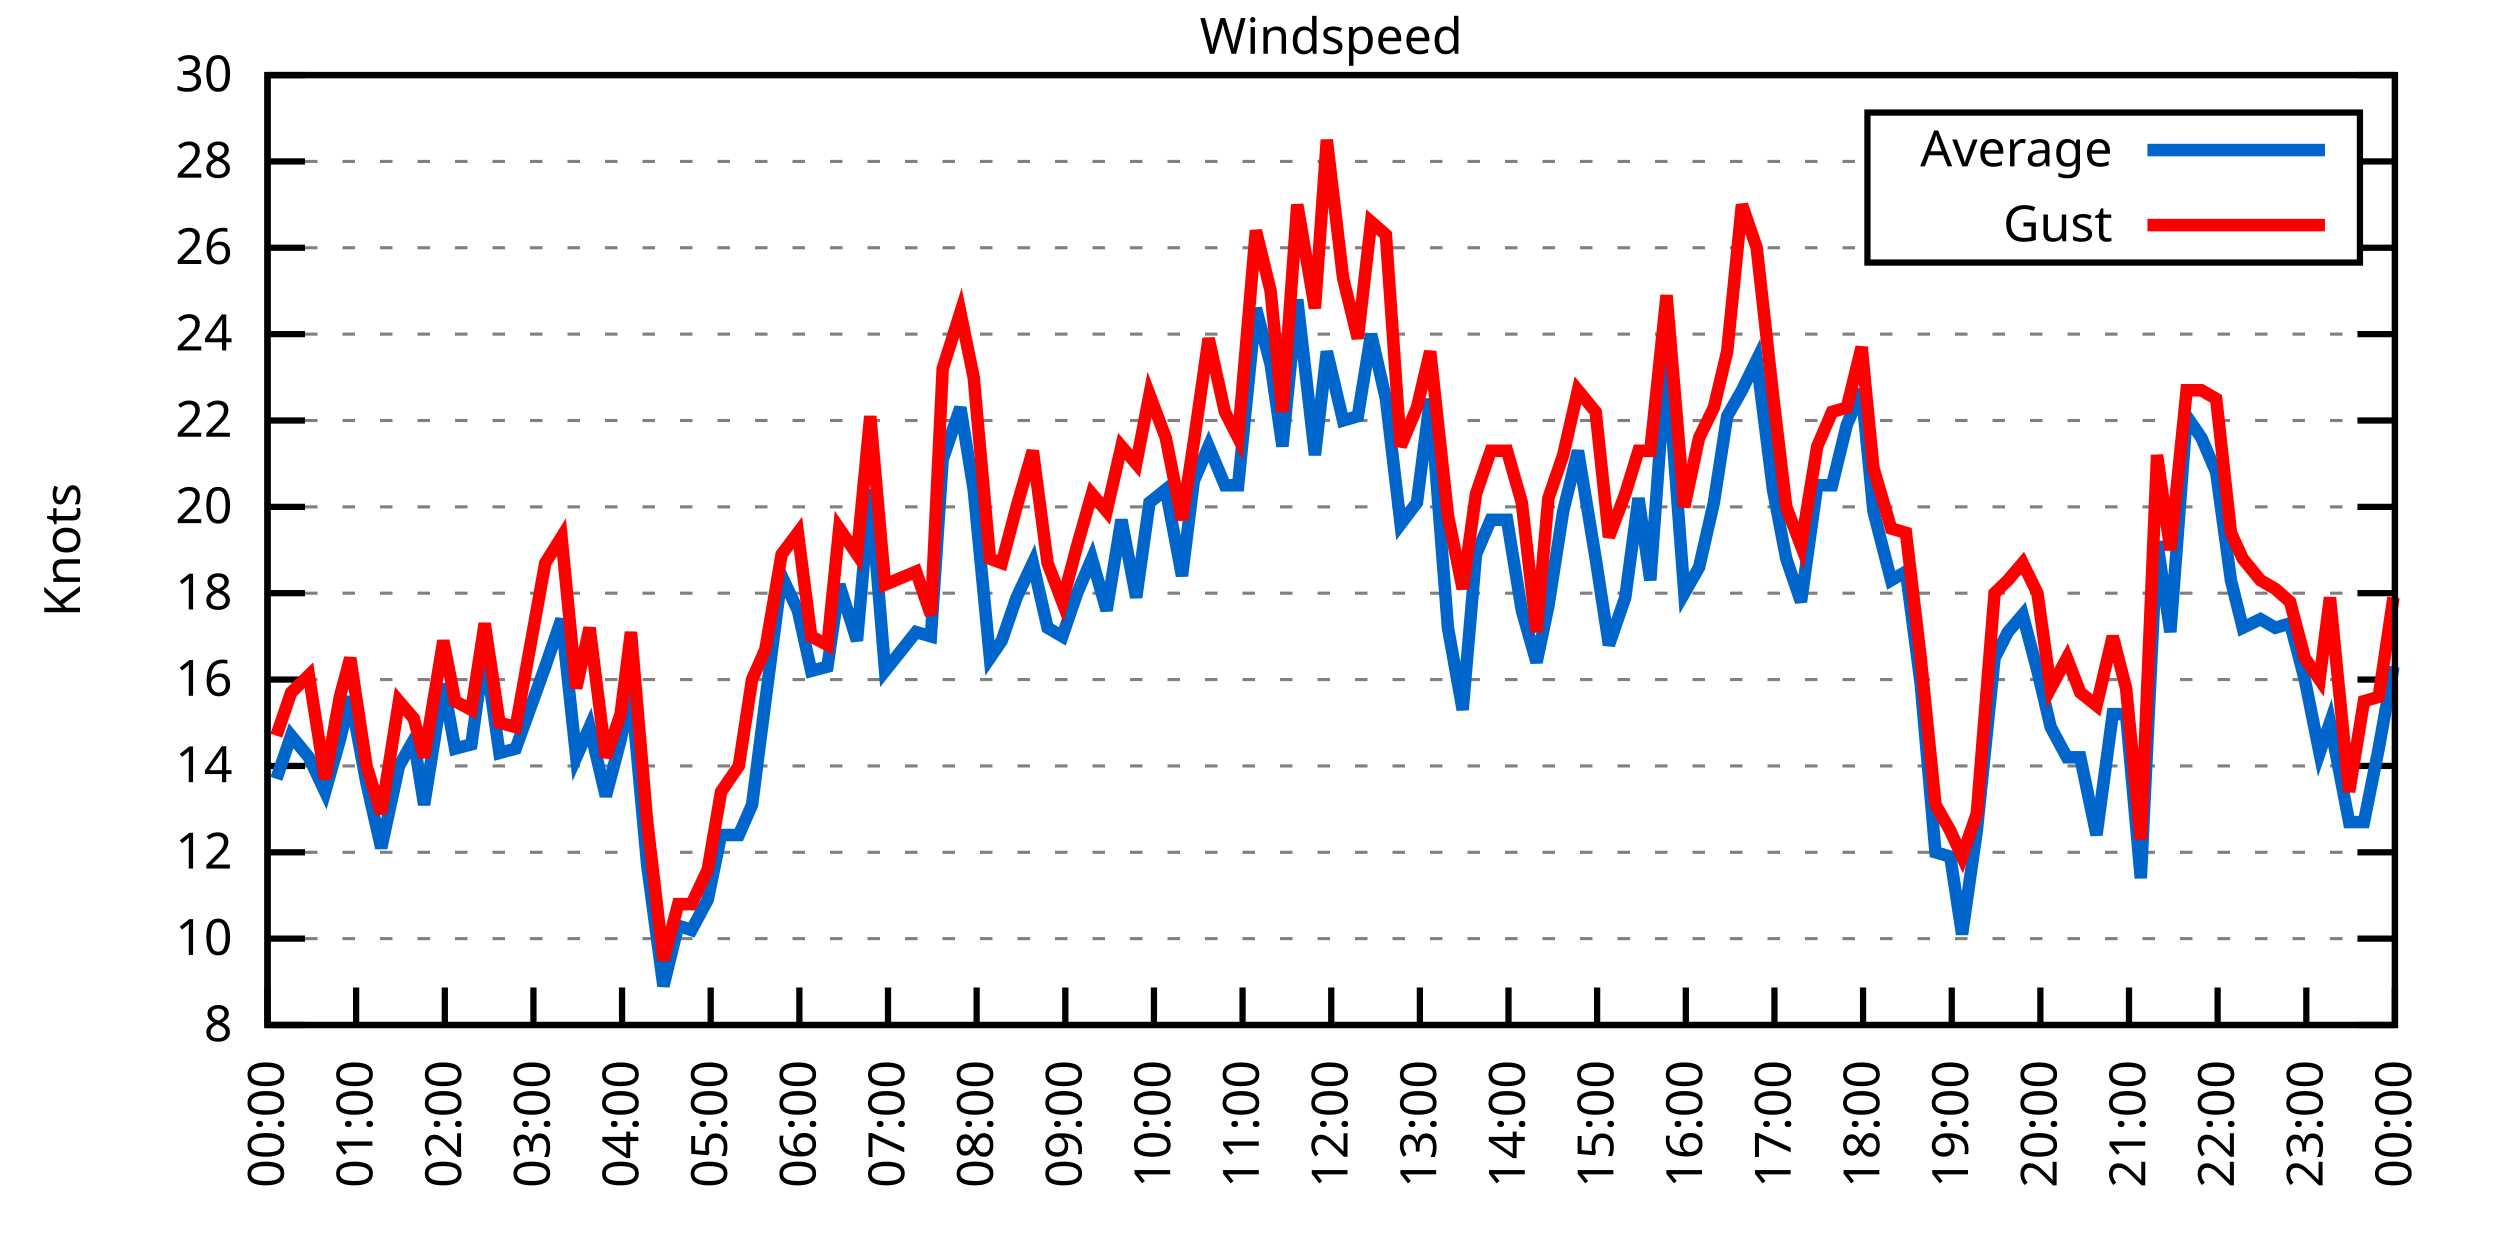
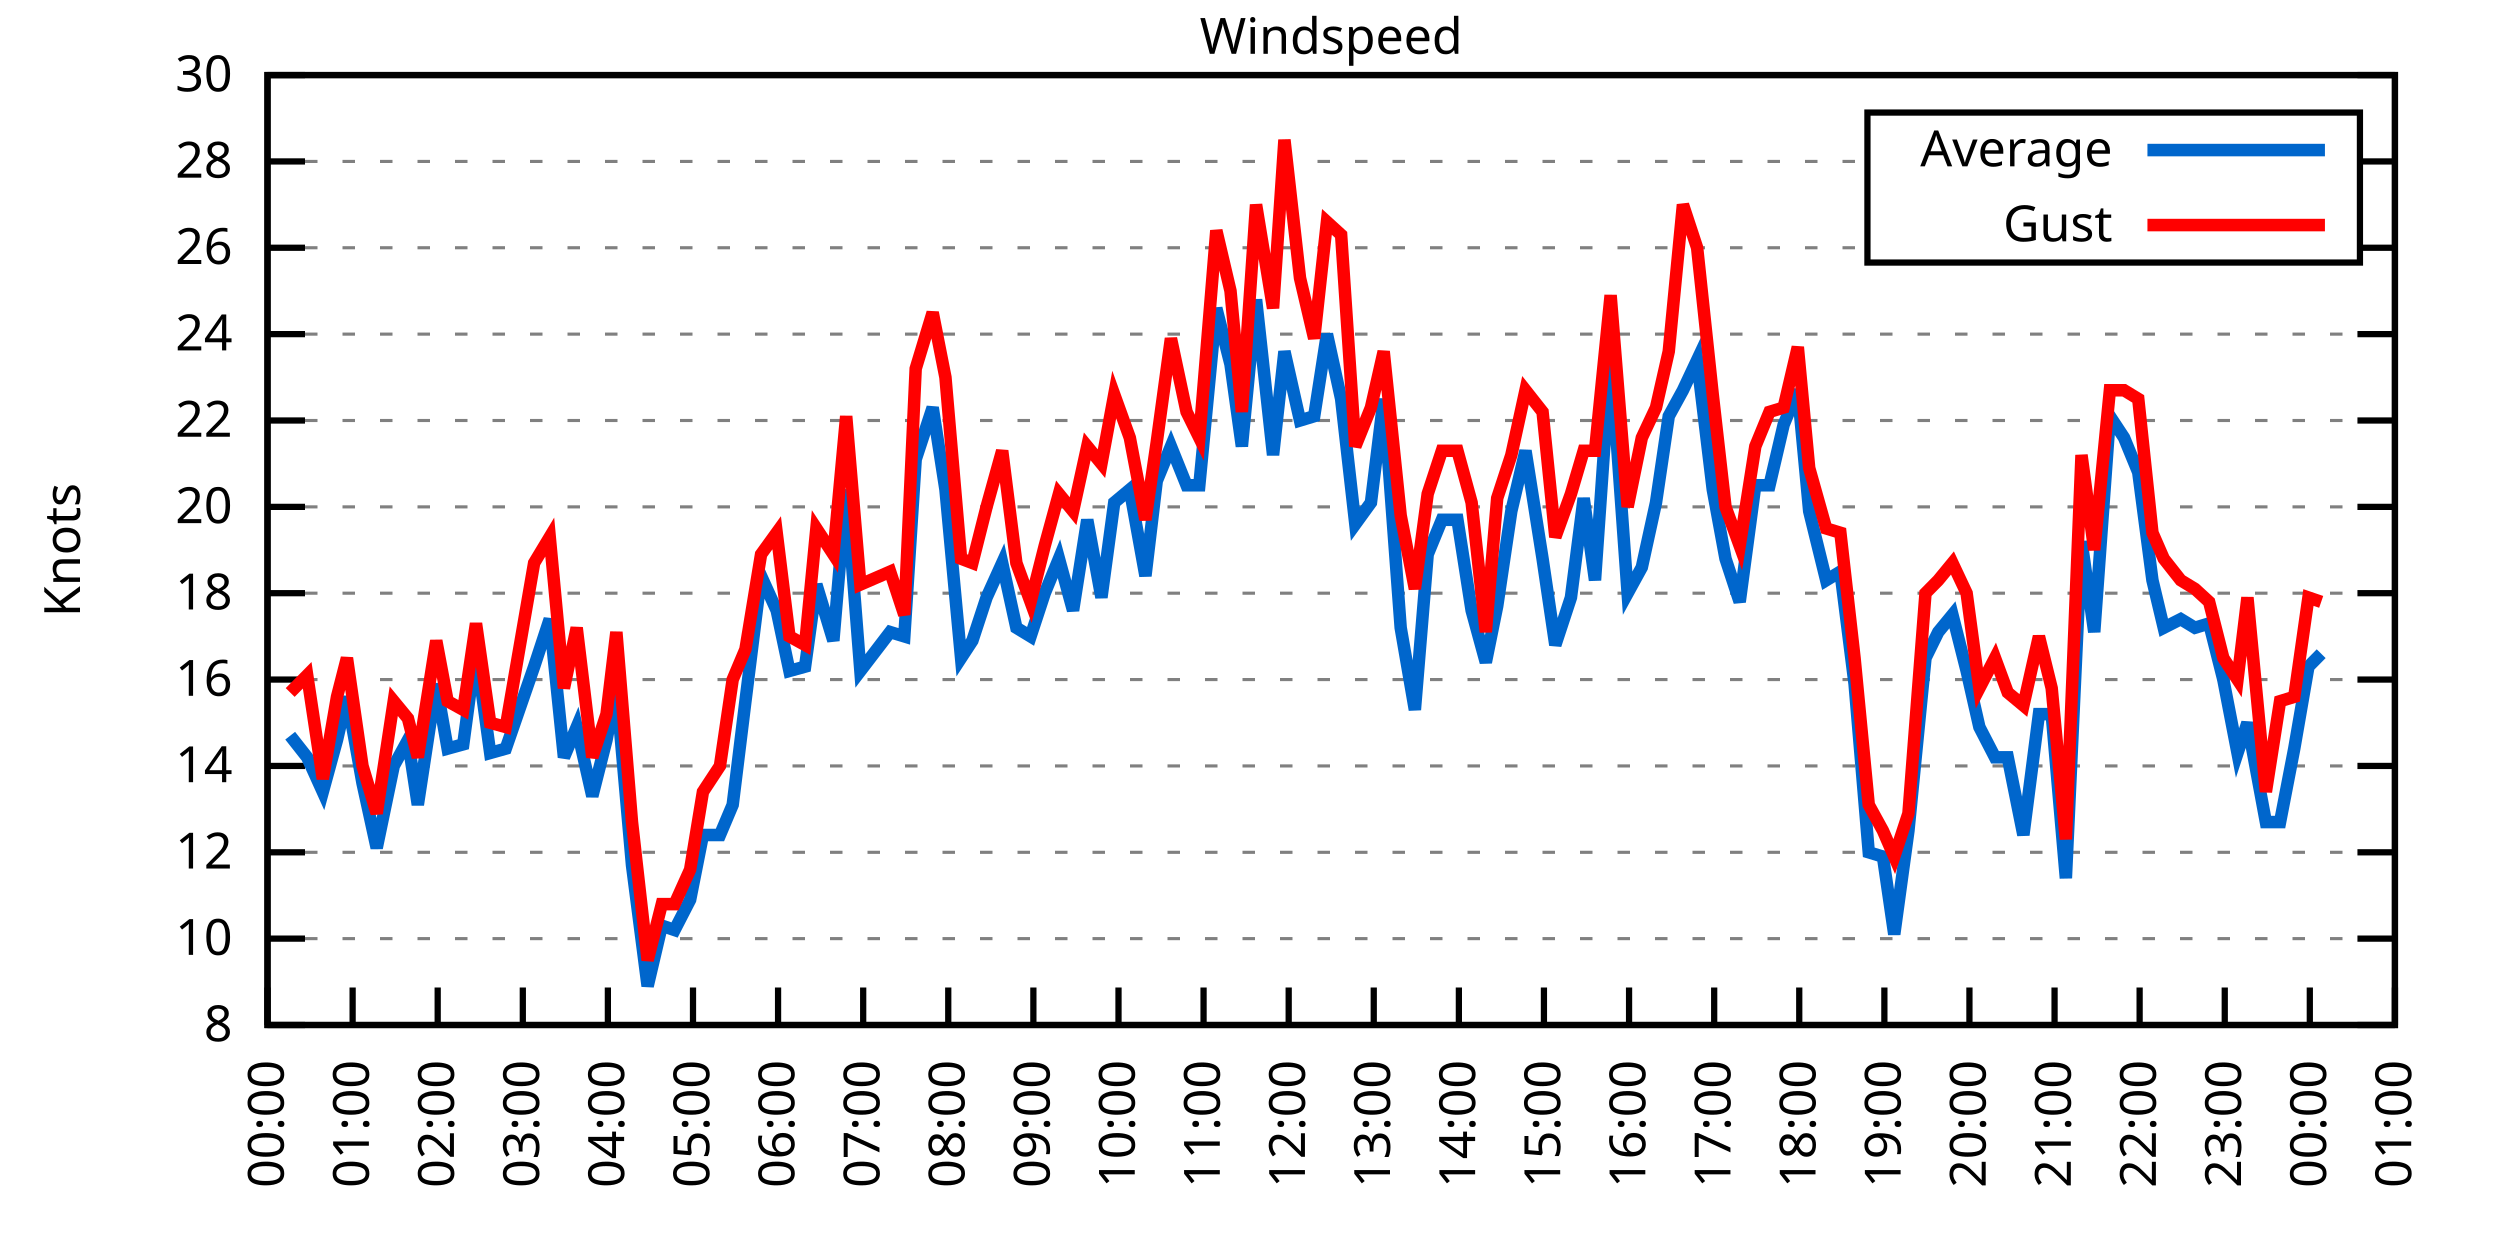
<svg xmlns="http://www.w3.org/2000/svg" xmlns:xlink="http://www.w3.org/1999/xlink" width="400" height="200" viewBox="0 0 400 200">
  <g id="gnuplot_canvas">
    <rect x="0" y="0" width="400" height="200" fill="none" />
    <defs>
      <circle id="gpDot" r="0.5" stroke-width="0.5" stroke="currentColor" />
      <path id="gpPt0" stroke-width="0.333" stroke="currentColor" d="M-1,0 h2 M0,-1 v2" />
      <path id="gpPt1" stroke-width="0.333" stroke="currentColor" d="M-1,-1 L1,1 M1,-1 L-1,1" />
      <path id="gpPt2" stroke-width="0.333" stroke="currentColor" d="M-1,0 L1,0 M0,-1 L0,1 M-1,-1 L1,1 M-1,1 L1,-1" />
      <rect id="gpPt3" stroke-width="0.333" stroke="currentColor" x="-1" y="-1" width="2" height="2" />
      <rect id="gpPt4" stroke-width="0.333" stroke="currentColor" fill="currentColor" x="-1" y="-1" width="2" height="2" />
      <circle id="gpPt5" stroke-width="0.333" stroke="currentColor" cx="0" cy="0" r="1" />
      <use xlink:href="#gpPt5" id="gpPt6" fill="currentColor" stroke="none" />
      <path id="gpPt7" stroke-width="0.333" stroke="currentColor" d="M0,-1.33 L-1.33,0.67 L1.33,0.67 z" />
      <use xlink:href="#gpPt7" id="gpPt8" fill="currentColor" stroke="none" />
      <use xlink:href="#gpPt7" id="gpPt9" stroke="currentColor" transform="rotate(180)" />
      <use xlink:href="#gpPt9" id="gpPt10" fill="currentColor" stroke="none" />
      <use xlink:href="#gpPt3" id="gpPt11" stroke="currentColor" transform="rotate(45)" />
      <use xlink:href="#gpPt11" id="gpPt12" fill="currentColor" stroke="none" />
      <path id="gpPt13" stroke-width="0.333" stroke="currentColor" d="M0,1.330 L1.265,0.411 L0.782,-1.067 L-0.782,-1.076 L-1.265,0.411 z" />
      <use xlink:href="#gpPt13" id="gpPt14" fill="currentColor" stroke="none" />
      <filter id="textbox" filterUnits="objectBoundingBox" x="0" y="0" height="1" width="1">
        <feFlood flood-color="white" flood-opacity="1" result="bgnd" />
        <feComposite in="SourceGraphic" in2="bgnd" operator="atop" />
      </filter>
      <filter id="greybox" filterUnits="objectBoundingBox" x="0" y="0" height="1" width="1">
        <feFlood flood-color="lightgrey" flood-opacity="1" result="grey" />
        <feComposite in="SourceGraphic" in2="grey" operator="atop" />
      </filter>
    </defs>
    <g fill="none" color="white" stroke="currentColor" stroke-width="1.00" stroke-linecap="butt" stroke-linejoin="miter">
</g>
    <g fill="none" color="black" stroke="currentColor" stroke-width="1.00" stroke-linecap="butt" stroke-linejoin="miter">
      <g stroke="none" shape-rendering="crispEdges">
        <polygon fill="rgb(255, 255, 255)" points="42.80,164.00 383.18,164.00 383.18,12.02 42.80,12.02 " />
      </g>
    </g>
    <g fill="none" color="black" stroke="currentColor" stroke-width="1.00" stroke-linecap="butt" stroke-linejoin="miter">
</g>
    <g fill="none" color="black" stroke="black" stroke-width="0.50" stroke-linecap="butt" stroke-linejoin="miter">
</g>
    <g fill="none" color="gray" stroke="currentColor" stroke-width="0.50" stroke-linecap="butt" stroke-linejoin="miter">
      <path stroke="gray" stroke-dasharray="2,4" class="gridline" d="M42.80,164.00 L383.19,164.00  " />
    </g>
    <g fill="none" color="gray" stroke="gray" stroke-width="1.00" stroke-linecap="butt" stroke-linejoin="miter">
</g>
    <g fill="none" color="black" stroke="currentColor" stroke-width="1.00" stroke-linecap="butt" stroke-linejoin="miter">
      <path stroke="black" d="M42.80,164.00 L48.80,164.00 M383.19,164.00 L377.19,164.00  " />
      <g transform="translate(37.20,166.60)" stroke="none" fill="black" font-family="Sans" font-size="8.00" text-anchor="end">
        <text>
          <tspan font-family="Sans"> 8</tspan>
        </text>
      </g>
    </g>
    <g fill="none" color="black" stroke="currentColor" stroke-width="1.00" stroke-linecap="butt" stroke-linejoin="miter">
</g>
    <g fill="none" color="black" stroke="black" stroke-width="0.50" stroke-linecap="butt" stroke-linejoin="miter">
</g>
    <g fill="none" color="gray" stroke="currentColor" stroke-width="0.50" stroke-linecap="butt" stroke-linejoin="miter">
      <path stroke="gray" stroke-dasharray="2,4" class="gridline" d="M42.80,150.18 L383.19,150.18  " />
    </g>
    <g fill="none" color="gray" stroke="gray" stroke-width="1.00" stroke-linecap="butt" stroke-linejoin="miter">
</g>
    <g fill="none" color="black" stroke="currentColor" stroke-width="1.00" stroke-linecap="butt" stroke-linejoin="miter">
      <path stroke="black" d="M42.80,150.18 L48.80,150.18 M383.19,150.18 L377.19,150.18  " />
      <g transform="translate(37.20,152.78)" stroke="none" fill="black" font-family="Sans" font-size="8.00" text-anchor="end">
        <text>
          <tspan font-family="Sans"> 10</tspan>
        </text>
      </g>
    </g>
    <g fill="none" color="black" stroke="currentColor" stroke-width="1.00" stroke-linecap="butt" stroke-linejoin="miter">
</g>
    <g fill="none" color="black" stroke="black" stroke-width="0.50" stroke-linecap="butt" stroke-linejoin="miter">
</g>
    <g fill="none" color="gray" stroke="currentColor" stroke-width="0.50" stroke-linecap="butt" stroke-linejoin="miter">
      <path stroke="gray" stroke-dasharray="2,4" class="gridline" d="M42.80,136.37 L383.19,136.37  " />
    </g>
    <g fill="none" color="gray" stroke="gray" stroke-width="1.00" stroke-linecap="butt" stroke-linejoin="miter">
</g>
    <g fill="none" color="black" stroke="currentColor" stroke-width="1.00" stroke-linecap="butt" stroke-linejoin="miter">
      <path stroke="black" d="M42.80,136.37 L48.80,136.37 M383.19,136.37 L377.19,136.37  " />
      <g transform="translate(37.20,138.97)" stroke="none" fill="black" font-family="Sans" font-size="8.00" text-anchor="end">
        <text>
          <tspan font-family="Sans"> 12</tspan>
        </text>
      </g>
    </g>
    <g fill="none" color="black" stroke="currentColor" stroke-width="1.00" stroke-linecap="butt" stroke-linejoin="miter">
</g>
    <g fill="none" color="black" stroke="black" stroke-width="0.50" stroke-linecap="butt" stroke-linejoin="miter">
</g>
    <g fill="none" color="gray" stroke="currentColor" stroke-width="0.50" stroke-linecap="butt" stroke-linejoin="miter">
      <path stroke="gray" stroke-dasharray="2,4" class="gridline" d="M42.80,122.55 L383.19,122.55  " />
    </g>
    <g fill="none" color="gray" stroke="gray" stroke-width="1.00" stroke-linecap="butt" stroke-linejoin="miter">
</g>
    <g fill="none" color="black" stroke="currentColor" stroke-width="1.00" stroke-linecap="butt" stroke-linejoin="miter">
      <path stroke="black" d="M42.80,122.55 L48.80,122.55 M383.19,122.55 L377.19,122.55  " />
      <g transform="translate(37.20,125.15)" stroke="none" fill="black" font-family="Sans" font-size="8.00" text-anchor="end">
        <text>
          <tspan font-family="Sans"> 14</tspan>
        </text>
      </g>
    </g>
    <g fill="none" color="black" stroke="currentColor" stroke-width="1.00" stroke-linecap="butt" stroke-linejoin="miter">
</g>
    <g fill="none" color="black" stroke="black" stroke-width="0.50" stroke-linecap="butt" stroke-linejoin="miter">
</g>
    <g fill="none" color="gray" stroke="currentColor" stroke-width="0.50" stroke-linecap="butt" stroke-linejoin="miter">
      <path stroke="gray" stroke-dasharray="2,4" class="gridline" d="M42.80,108.73 L383.19,108.73  " />
    </g>
    <g fill="none" color="gray" stroke="gray" stroke-width="1.00" stroke-linecap="butt" stroke-linejoin="miter">
</g>
    <g fill="none" color="black" stroke="currentColor" stroke-width="1.00" stroke-linecap="butt" stroke-linejoin="miter">
      <path stroke="black" d="M42.80,108.73 L48.80,108.73 M383.19,108.73 L377.19,108.73  " />
      <g transform="translate(37.20,111.33)" stroke="none" fill="black" font-family="Sans" font-size="8.00" text-anchor="end">
        <text>
          <tspan font-family="Sans"> 16</tspan>
        </text>
      </g>
    </g>
    <g fill="none" color="black" stroke="currentColor" stroke-width="1.00" stroke-linecap="butt" stroke-linejoin="miter">
</g>
    <g fill="none" color="black" stroke="black" stroke-width="0.50" stroke-linecap="butt" stroke-linejoin="miter">
</g>
    <g fill="none" color="gray" stroke="currentColor" stroke-width="0.50" stroke-linecap="butt" stroke-linejoin="miter">
      <path stroke="gray" stroke-dasharray="2,4" class="gridline" d="M42.80,94.91 L383.19,94.91  " />
    </g>
    <g fill="none" color="gray" stroke="gray" stroke-width="1.00" stroke-linecap="butt" stroke-linejoin="miter">
</g>
    <g fill="none" color="black" stroke="currentColor" stroke-width="1.00" stroke-linecap="butt" stroke-linejoin="miter">
      <path stroke="black" d="M42.80,94.91 L48.80,94.91 M383.19,94.91 L377.19,94.91  " />
      <g transform="translate(37.20,97.51)" stroke="none" fill="black" font-family="Sans" font-size="8.00" text-anchor="end">
        <text>
          <tspan font-family="Sans"> 18</tspan>
        </text>
      </g>
    </g>
    <g fill="none" color="black" stroke="currentColor" stroke-width="1.00" stroke-linecap="butt" stroke-linejoin="miter">
</g>
    <g fill="none" color="black" stroke="black" stroke-width="0.50" stroke-linecap="butt" stroke-linejoin="miter">
</g>
    <g fill="none" color="gray" stroke="currentColor" stroke-width="0.50" stroke-linecap="butt" stroke-linejoin="miter">
      <path stroke="gray" stroke-dasharray="2,4" class="gridline" d="M42.80,81.10 L383.19,81.10  " />
    </g>
    <g fill="none" color="gray" stroke="gray" stroke-width="1.00" stroke-linecap="butt" stroke-linejoin="miter">
</g>
    <g fill="none" color="black" stroke="currentColor" stroke-width="1.00" stroke-linecap="butt" stroke-linejoin="miter">
      <path stroke="black" d="M42.80,81.10 L48.80,81.10 M383.19,81.10 L377.19,81.10  " />
      <g transform="translate(37.20,83.70)" stroke="none" fill="black" font-family="Sans" font-size="8.00" text-anchor="end">
        <text>
          <tspan font-family="Sans"> 20</tspan>
        </text>
      </g>
    </g>
    <g fill="none" color="black" stroke="currentColor" stroke-width="1.00" stroke-linecap="butt" stroke-linejoin="miter">
</g>
    <g fill="none" color="black" stroke="black" stroke-width="0.50" stroke-linecap="butt" stroke-linejoin="miter">
</g>
    <g fill="none" color="gray" stroke="currentColor" stroke-width="0.50" stroke-linecap="butt" stroke-linejoin="miter">
      <path stroke="gray" stroke-dasharray="2,4" class="gridline" d="M42.80,67.28 L383.19,67.28  " />
    </g>
    <g fill="none" color="gray" stroke="gray" stroke-width="1.00" stroke-linecap="butt" stroke-linejoin="miter">
</g>
    <g fill="none" color="black" stroke="currentColor" stroke-width="1.00" stroke-linecap="butt" stroke-linejoin="miter">
      <path stroke="black" d="M42.80,67.28 L48.80,67.28 M383.19,67.28 L377.19,67.28  " />
      <g transform="translate(37.20,69.88)" stroke="none" fill="black" font-family="Sans" font-size="8.00" text-anchor="end">
        <text>
          <tspan font-family="Sans"> 22</tspan>
        </text>
      </g>
    </g>
    <g fill="none" color="black" stroke="currentColor" stroke-width="1.00" stroke-linecap="butt" stroke-linejoin="miter">
</g>
    <g fill="none" color="black" stroke="black" stroke-width="0.50" stroke-linecap="butt" stroke-linejoin="miter">
</g>
    <g fill="none" color="gray" stroke="currentColor" stroke-width="0.50" stroke-linecap="butt" stroke-linejoin="miter">
      <path stroke="gray" stroke-dasharray="2,4" class="gridline" d="M42.80,53.46 L383.19,53.46  " />
    </g>
    <g fill="none" color="gray" stroke="gray" stroke-width="1.00" stroke-linecap="butt" stroke-linejoin="miter">
</g>
    <g fill="none" color="black" stroke="currentColor" stroke-width="1.00" stroke-linecap="butt" stroke-linejoin="miter">
      <path stroke="black" d="M42.80,53.46 L48.80,53.46 M383.19,53.46 L377.19,53.46  " />
      <g transform="translate(37.20,56.06)" stroke="none" fill="black" font-family="Sans" font-size="8.00" text-anchor="end">
        <text>
          <tspan font-family="Sans"> 24</tspan>
        </text>
      </g>
    </g>
    <g fill="none" color="black" stroke="currentColor" stroke-width="1.00" stroke-linecap="butt" stroke-linejoin="miter">
</g>
    <g fill="none" color="black" stroke="black" stroke-width="0.50" stroke-linecap="butt" stroke-linejoin="miter">
</g>
    <g fill="none" color="gray" stroke="currentColor" stroke-width="0.50" stroke-linecap="butt" stroke-linejoin="miter">
      <path stroke="gray" stroke-dasharray="2,4" class="gridline" d="M42.80,39.64 L298.79,39.64 M377.59,39.64 L383.19,39.64  " />
    </g>
    <g fill="none" color="gray" stroke="gray" stroke-width="1.00" stroke-linecap="butt" stroke-linejoin="miter">
</g>
    <g fill="none" color="black" stroke="currentColor" stroke-width="1.00" stroke-linecap="butt" stroke-linejoin="miter">
      <path stroke="black" d="M42.80,39.64 L48.80,39.64 M383.19,39.64 L377.19,39.64  " />
      <g transform="translate(37.20,42.24)" stroke="none" fill="black" font-family="Sans" font-size="8.00" text-anchor="end">
        <text>
          <tspan font-family="Sans"> 26</tspan>
        </text>
      </g>
    </g>
    <g fill="none" color="black" stroke="currentColor" stroke-width="1.00" stroke-linecap="butt" stroke-linejoin="miter">
</g>
    <g fill="none" color="black" stroke="black" stroke-width="0.50" stroke-linecap="butt" stroke-linejoin="miter">
</g>
    <g fill="none" color="gray" stroke="currentColor" stroke-width="0.50" stroke-linecap="butt" stroke-linejoin="miter">
      <path stroke="gray" stroke-dasharray="2,4" class="gridline" d="M42.80,25.83 L298.79,25.83 M377.59,25.83 L383.19,25.83  " />
    </g>
    <g fill="none" color="gray" stroke="gray" stroke-width="1.00" stroke-linecap="butt" stroke-linejoin="miter">
</g>
    <g fill="none" color="black" stroke="currentColor" stroke-width="1.00" stroke-linecap="butt" stroke-linejoin="miter">
      <path stroke="black" d="M42.80,25.83 L48.80,25.83 M383.19,25.83 L377.19,25.83  " />
      <g transform="translate(37.20,28.43)" stroke="none" fill="black" font-family="Sans" font-size="8.00" text-anchor="end">
        <text>
          <tspan font-family="Sans"> 28</tspan>
        </text>
      </g>
    </g>
    <g fill="none" color="black" stroke="currentColor" stroke-width="1.00" stroke-linecap="butt" stroke-linejoin="miter">
</g>
    <g fill="none" color="black" stroke="black" stroke-width="0.50" stroke-linecap="butt" stroke-linejoin="miter">
</g>
    <g fill="none" color="gray" stroke="currentColor" stroke-width="0.50" stroke-linecap="butt" stroke-linejoin="miter">
      <path stroke="gray" stroke-dasharray="2,4" class="gridline" d="M42.80,12.01 L383.19,12.01  " />
    </g>
    <g fill="none" color="gray" stroke="gray" stroke-width="1.00" stroke-linecap="butt" stroke-linejoin="miter">
</g>
    <g fill="none" color="black" stroke="currentColor" stroke-width="1.00" stroke-linecap="butt" stroke-linejoin="miter">
      <path stroke="black" d="M42.80,12.01 L48.80,12.01 M383.19,12.01 L377.19,12.01  " />
      <g transform="translate(37.20,14.61)" stroke="none" fill="black" font-family="Sans" font-size="8.00" text-anchor="end">
        <text>
          <tspan font-family="Sans"> 30</tspan>
        </text>
      </g>
    </g>
    <g fill="none" color="black" stroke="currentColor" stroke-width="1.00" stroke-linecap="butt" stroke-linejoin="miter">
      <path stroke="black" d="M42.80,164.00 L42.80,158.00  " />
      <g transform="translate(45.40,169.60) rotate(270.00)" stroke="none" fill="black" font-family="Sans" font-size="8.00" text-anchor="end">
        <text>
          <tspan font-family="Sans">00:00</tspan>
        </text>
      </g>
    </g>
    <g fill="none" color="black" stroke="currentColor" stroke-width="1.00" stroke-linecap="butt" stroke-linejoin="miter">
-       <path stroke="black" d="M56.98,164.00 L56.98,158.00  " />
-       <g transform="translate(59.58,169.60) rotate(270.00)" stroke="none" fill="black" font-family="Sans" font-size="8.00" text-anchor="end">
+       <path stroke="black" d="M56.42,164.00 L56.42,158.00  " />
+       <g transform="translate(59.02,169.60) rotate(270.00)" stroke="none" fill="black" font-family="Sans" font-size="8.00" text-anchor="end">
        <text>
          <tspan font-family="Sans">01:00</tspan>
        </text>
      </g>
    </g>
    <g fill="none" color="black" stroke="currentColor" stroke-width="1.00" stroke-linecap="butt" stroke-linejoin="miter">
-       <path stroke="black" d="M71.17,164.00 L71.17,158.00  " />
-       <g transform="translate(73.77,169.60) rotate(270.00)" stroke="none" fill="black" font-family="Sans" font-size="8.00" text-anchor="end">
+       <path stroke="black" d="M70.03,164.00 L70.03,158.00  " />
+       <g transform="translate(72.63,169.60) rotate(270.00)" stroke="none" fill="black" font-family="Sans" font-size="8.00" text-anchor="end">
        <text>
          <tspan font-family="Sans">02:00</tspan>
        </text>
      </g>
    </g>
    <g fill="none" color="black" stroke="currentColor" stroke-width="1.00" stroke-linecap="butt" stroke-linejoin="miter">
-       <path stroke="black" d="M85.35,164.00 L85.35,158.00  " />
-       <g transform="translate(87.95,169.60) rotate(270.00)" stroke="none" fill="black" font-family="Sans" font-size="8.00" text-anchor="end">
+       <path stroke="black" d="M83.65,164.00 L83.65,158.00  " />
+       <g transform="translate(86.25,169.60) rotate(270.00)" stroke="none" fill="black" font-family="Sans" font-size="8.00" text-anchor="end">
        <text>
          <tspan font-family="Sans">03:00</tspan>
        </text>
      </g>
    </g>
    <g fill="none" color="black" stroke="currentColor" stroke-width="1.00" stroke-linecap="butt" stroke-linejoin="miter">
-       <path stroke="black" d="M99.53,164.00 L99.53,158.00  " />
-       <g transform="translate(102.13,169.60) rotate(270.00)" stroke="none" fill="black" font-family="Sans" font-size="8.00" text-anchor="end">
+       <path stroke="black" d="M97.26,164.00 L97.26,158.00  " />
+       <g transform="translate(99.86,169.60) rotate(270.00)" stroke="none" fill="black" font-family="Sans" font-size="8.00" text-anchor="end">
        <text>
          <tspan font-family="Sans">04:00</tspan>
        </text>
      </g>
    </g>
    <g fill="none" color="black" stroke="currentColor" stroke-width="1.00" stroke-linecap="butt" stroke-linejoin="miter">
-       <path stroke="black" d="M113.71,164.00 L113.71,158.00  " />
-       <g transform="translate(116.31,169.60) rotate(270.00)" stroke="none" fill="black" font-family="Sans" font-size="8.00" text-anchor="end">
+       <path stroke="black" d="M110.88,164.00 L110.88,158.00  " />
+       <g transform="translate(113.48,169.60) rotate(270.00)" stroke="none" fill="black" font-family="Sans" font-size="8.00" text-anchor="end">
        <text>
          <tspan font-family="Sans">05:00</tspan>
        </text>
      </g>
    </g>
    <g fill="none" color="black" stroke="currentColor" stroke-width="1.00" stroke-linecap="butt" stroke-linejoin="miter">
-       <path stroke="black" d="M127.90,164.00 L127.90,158.00  " />
-       <g transform="translate(130.50,169.60) rotate(270.00)" stroke="none" fill="black" font-family="Sans" font-size="8.00" text-anchor="end">
+       <path stroke="black" d="M124.49,164.00 L124.49,158.00  " />
+       <g transform="translate(127.09,169.60) rotate(270.00)" stroke="none" fill="black" font-family="Sans" font-size="8.00" text-anchor="end">
        <text>
          <tspan font-family="Sans">06:00</tspan>
        </text>
      </g>
    </g>
    <g fill="none" color="black" stroke="currentColor" stroke-width="1.00" stroke-linecap="butt" stroke-linejoin="miter">
-       <path stroke="black" d="M142.08,164.00 L142.08,158.00  " />
-       <g transform="translate(144.68,169.60) rotate(270.00)" stroke="none" fill="black" font-family="Sans" font-size="8.00" text-anchor="end">
+       <path stroke="black" d="M138.11,164.00 L138.11,158.00  " />
+       <g transform="translate(140.71,169.60) rotate(270.00)" stroke="none" fill="black" font-family="Sans" font-size="8.00" text-anchor="end">
        <text>
          <tspan font-family="Sans">07:00</tspan>
        </text>
      </g>
    </g>
    <g fill="none" color="black" stroke="currentColor" stroke-width="1.00" stroke-linecap="butt" stroke-linejoin="miter">
-       <path stroke="black" d="M156.26,164.00 L156.26,158.00  " />
-       <g transform="translate(158.86,169.60) rotate(270.00)" stroke="none" fill="black" font-family="Sans" font-size="8.00" text-anchor="end">
+       <path stroke="black" d="M151.72,164.00 L151.72,158.00  " />
+       <g transform="translate(154.32,169.60) rotate(270.00)" stroke="none" fill="black" font-family="Sans" font-size="8.00" text-anchor="end">
        <text>
          <tspan font-family="Sans">08:00</tspan>
        </text>
      </g>
    </g>
    <g fill="none" color="black" stroke="currentColor" stroke-width="1.00" stroke-linecap="butt" stroke-linejoin="miter">
-       <path stroke="black" d="M170.45,164.00 L170.45,158.00  " />
-       <g transform="translate(173.05,169.60) rotate(270.00)" stroke="none" fill="black" font-family="Sans" font-size="8.00" text-anchor="end">
+       <path stroke="black" d="M165.34,164.00 L165.34,158.00  " />
+       <g transform="translate(167.94,169.60) rotate(270.00)" stroke="none" fill="black" font-family="Sans" font-size="8.00" text-anchor="end">
        <text>
          <tspan font-family="Sans">09:00</tspan>
        </text>
      </g>
    </g>
    <g fill="none" color="black" stroke="currentColor" stroke-width="1.00" stroke-linecap="butt" stroke-linejoin="miter">
-       <path stroke="black" d="M184.63,164.00 L184.63,158.00  " />
-       <g transform="translate(187.23,169.60) rotate(270.00)" stroke="none" fill="black" font-family="Sans" font-size="8.00" text-anchor="end">
+       <path stroke="black" d="M178.96,164.00 L178.96,158.00  " />
+       <g transform="translate(181.56,169.60) rotate(270.00)" stroke="none" fill="black" font-family="Sans" font-size="8.00" text-anchor="end">
        <text>
          <tspan font-family="Sans">10:00</tspan>
        </text>
      </g>
    </g>
    <g fill="none" color="black" stroke="currentColor" stroke-width="1.00" stroke-linecap="butt" stroke-linejoin="miter">
-       <path stroke="black" d="M198.81,164.00 L198.81,158.00  " />
-       <g transform="translate(201.41,169.60) rotate(270.00)" stroke="none" fill="black" font-family="Sans" font-size="8.00" text-anchor="end">
+       <path stroke="black" d="M192.57,164.00 L192.57,158.00  " />
+       <g transform="translate(195.17,169.60) rotate(270.00)" stroke="none" fill="black" font-family="Sans" font-size="8.00" text-anchor="end">
        <text>
          <tspan font-family="Sans">11:00</tspan>
        </text>
      </g>
    </g>
    <g fill="none" color="black" stroke="currentColor" stroke-width="1.00" stroke-linecap="butt" stroke-linejoin="miter">
-       <path stroke="black" d="M213.00,164.00 L213.00,158.00  " />
-       <g transform="translate(215.60,169.60) rotate(270.00)" stroke="none" fill="black" font-family="Sans" font-size="8.00" text-anchor="end">
+       <path stroke="black" d="M206.19,164.00 L206.19,158.00  " />
+       <g transform="translate(208.79,169.60) rotate(270.00)" stroke="none" fill="black" font-family="Sans" font-size="8.00" text-anchor="end">
        <text>
          <tspan font-family="Sans">12:00</tspan>
        </text>
      </g>
    </g>
    <g fill="none" color="black" stroke="currentColor" stroke-width="1.00" stroke-linecap="butt" stroke-linejoin="miter">
-       <path stroke="black" d="M227.18,164.00 L227.18,158.00  " />
-       <g transform="translate(229.78,169.60) rotate(270.00)" stroke="none" fill="black" font-family="Sans" font-size="8.00" text-anchor="end">
+       <path stroke="black" d="M219.80,164.00 L219.80,158.00  " />
+       <g transform="translate(222.40,169.60) rotate(270.00)" stroke="none" fill="black" font-family="Sans" font-size="8.00" text-anchor="end">
        <text>
          <tspan font-family="Sans">13:00</tspan>
        </text>
      </g>
    </g>
    <g fill="none" color="black" stroke="currentColor" stroke-width="1.00" stroke-linecap="butt" stroke-linejoin="miter">
-       <path stroke="black" d="M241.36,164.00 L241.36,158.00  " />
-       <g transform="translate(243.96,169.60) rotate(270.00)" stroke="none" fill="black" font-family="Sans" font-size="8.00" text-anchor="end">
+       <path stroke="black" d="M233.42,164.00 L233.42,158.00  " />
+       <g transform="translate(236.02,169.60) rotate(270.00)" stroke="none" fill="black" font-family="Sans" font-size="8.00" text-anchor="end">
        <text>
          <tspan font-family="Sans">14:00</tspan>
        </text>
      </g>
    </g>
    <g fill="none" color="black" stroke="currentColor" stroke-width="1.00" stroke-linecap="butt" stroke-linejoin="miter">
-       <path stroke="black" d="M255.54,164.00 L255.54,158.00  " />
-       <g transform="translate(258.14,169.60) rotate(270.00)" stroke="none" fill="black" font-family="Sans" font-size="8.00" text-anchor="end">
+       <path stroke="black" d="M247.03,164.00 L247.03,158.00  " />
+       <g transform="translate(249.63,169.60) rotate(270.00)" stroke="none" fill="black" font-family="Sans" font-size="8.00" text-anchor="end">
        <text>
          <tspan font-family="Sans">15:00</tspan>
        </text>
      </g>
    </g>
    <g fill="none" color="black" stroke="currentColor" stroke-width="1.00" stroke-linecap="butt" stroke-linejoin="miter">
-       <path stroke="black" d="M269.73,164.00 L269.73,158.00  " />
-       <g transform="translate(272.33,169.60) rotate(270.00)" stroke="none" fill="black" font-family="Sans" font-size="8.00" text-anchor="end">
+       <path stroke="black" d="M260.65,164.00 L260.65,158.00  " />
+       <g transform="translate(263.25,169.60) rotate(270.00)" stroke="none" fill="black" font-family="Sans" font-size="8.00" text-anchor="end">
        <text>
          <tspan font-family="Sans">16:00</tspan>
        </text>
      </g>
    </g>
    <g fill="none" color="black" stroke="currentColor" stroke-width="1.00" stroke-linecap="butt" stroke-linejoin="miter">
-       <path stroke="black" d="M283.91,164.00 L283.91,158.00  " />
-       <g transform="translate(286.51,169.60) rotate(270.00)" stroke="none" fill="black" font-family="Sans" font-size="8.00" text-anchor="end">
+       <path stroke="black" d="M274.27,164.00 L274.27,158.00  " />
+       <g transform="translate(276.87,169.60) rotate(270.00)" stroke="none" fill="black" font-family="Sans" font-size="8.00" text-anchor="end">
        <text>
          <tspan font-family="Sans">17:00</tspan>
        </text>
      </g>
    </g>
    <g fill="none" color="black" stroke="currentColor" stroke-width="1.00" stroke-linecap="butt" stroke-linejoin="miter">
-       <path stroke="black" d="M298.09,164.00 L298.09,158.00  " />
-       <g transform="translate(300.69,169.60) rotate(270.00)" stroke="none" fill="black" font-family="Sans" font-size="8.00" text-anchor="end">
+       <path stroke="black" d="M287.88,164.00 L287.88,158.00  " />
+       <g transform="translate(290.48,169.60) rotate(270.00)" stroke="none" fill="black" font-family="Sans" font-size="8.00" text-anchor="end">
        <text>
          <tspan font-family="Sans">18:00</tspan>
        </text>
      </g>
    </g>
    <g fill="none" color="black" stroke="currentColor" stroke-width="1.00" stroke-linecap="butt" stroke-linejoin="miter">
-       <path stroke="black" d="M312.28,164.00 L312.28,158.00  " />
-       <g transform="translate(314.88,169.60) rotate(270.00)" stroke="none" fill="black" font-family="Sans" font-size="8.00" text-anchor="end">
+       <path stroke="black" d="M301.50,164.00 L301.50,158.00  " />
+       <g transform="translate(304.10,169.60) rotate(270.00)" stroke="none" fill="black" font-family="Sans" font-size="8.00" text-anchor="end">
        <text>
          <tspan font-family="Sans">19:00</tspan>
        </text>
      </g>
    </g>
    <g fill="none" color="black" stroke="currentColor" stroke-width="1.00" stroke-linecap="butt" stroke-linejoin="miter">
-       <path stroke="black" d="M326.46,164.00 L326.46,158.00  " />
-       <g transform="translate(329.06,169.60) rotate(270.00)" stroke="none" fill="black" font-family="Sans" font-size="8.00" text-anchor="end">
+       <path stroke="black" d="M315.11,164.00 L315.11,158.00  " />
+       <g transform="translate(317.71,169.60) rotate(270.00)" stroke="none" fill="black" font-family="Sans" font-size="8.00" text-anchor="end">
        <text>
          <tspan font-family="Sans">20:00</tspan>
        </text>
      </g>
    </g>
    <g fill="none" color="black" stroke="currentColor" stroke-width="1.00" stroke-linecap="butt" stroke-linejoin="miter">
-       <path stroke="black" d="M340.64,164.00 L340.64,158.00  " />
-       <g transform="translate(343.24,169.60) rotate(270.00)" stroke="none" fill="black" font-family="Sans" font-size="8.00" text-anchor="end">
+       <path stroke="black" d="M328.73,164.00 L328.73,158.00  " />
+       <g transform="translate(331.33,169.60) rotate(270.00)" stroke="none" fill="black" font-family="Sans" font-size="8.00" text-anchor="end">
        <text>
          <tspan font-family="Sans">21:00</tspan>
        </text>
      </g>
    </g>
    <g fill="none" color="black" stroke="currentColor" stroke-width="1.00" stroke-linecap="butt" stroke-linejoin="miter">
-       <path stroke="black" d="M354.82,164.00 L354.82,158.00  " />
-       <g transform="translate(357.42,169.60) rotate(270.00)" stroke="none" fill="black" font-family="Sans" font-size="8.00" text-anchor="end">
+       <path stroke="black" d="M342.34,164.00 L342.34,158.00  " />
+       <g transform="translate(344.94,169.60) rotate(270.00)" stroke="none" fill="black" font-family="Sans" font-size="8.00" text-anchor="end">
        <text>
          <tspan font-family="Sans">22:00</tspan>
        </text>
      </g>
    </g>
    <g fill="none" color="black" stroke="currentColor" stroke-width="1.00" stroke-linecap="butt" stroke-linejoin="miter">
-       <path stroke="black" d="M369.01,164.00 L369.01,158.00  " />
-       <g transform="translate(371.61,169.60) rotate(270.00)" stroke="none" fill="black" font-family="Sans" font-size="8.00" text-anchor="end">
+       <path stroke="black" d="M355.96,164.00 L355.96,158.00  " />
+       <g transform="translate(358.56,169.60) rotate(270.00)" stroke="none" fill="black" font-family="Sans" font-size="8.00" text-anchor="end">
        <text>
          <tspan font-family="Sans">23:00</tspan>
+         </text>
+       </g>
+     </g>
+     <g fill="none" color="black" stroke="currentColor" stroke-width="1.00" stroke-linecap="butt" stroke-linejoin="miter">
+       <path stroke="black" d="M369.57,164.00 L369.57,158.00  " />
+       <g transform="translate(372.17,169.60) rotate(270.00)" stroke="none" fill="black" font-family="Sans" font-size="8.00" text-anchor="end">
+         <text>
+           <tspan font-family="Sans">00:00</tspan>
        </text>
      </g>
    </g>
    <g fill="none" color="black" stroke="currentColor" stroke-width="1.00" stroke-linecap="butt" stroke-linejoin="miter">
      <path stroke="black" d="M383.19,164.00 L383.19,158.00  " />
      <g transform="translate(385.79,169.60) rotate(270.00)" stroke="none" fill="black" font-family="Sans" font-size="8.00" text-anchor="end">
        <text>
-           <tspan font-family="Sans">00:00</tspan>
+           <tspan font-family="Sans">01:00</tspan>
        </text>
      </g>
    </g>
    <g fill="none" color="black" stroke="currentColor" stroke-width="1.00" stroke-linecap="butt" stroke-linejoin="miter">
</g>
    <g fill="none" color="black" stroke="currentColor" stroke-width="1.00" stroke-linecap="butt" stroke-linejoin="miter">
      <path stroke="black" d="M42.80,12.01 L42.80,164.00 L383.19,164.00 L383.19,12.01 L42.80,12.01 Z  " />
    </g>
    <g fill="none" color="black" stroke="currentColor" stroke-width="1.00" stroke-linecap="butt" stroke-linejoin="miter">
</g>
    <g fill="none" color="black" stroke="currentColor" stroke-width="1.00" stroke-linecap="butt" stroke-linejoin="miter">
      <path stroke="black" d="M298.79,42.01 L298.79,18.01 L377.59,18.01 L377.59,42.01 L298.79,42.01 Z  " />
    </g>
    <g id="Windspeed_plot_1">
      <g fill="none" color="white" stroke="black" stroke-width="2.00" stroke-linecap="butt" stroke-linejoin="miter">
</g>
      <g fill="none" color="black" stroke="currentColor" stroke-width="2.00" stroke-linecap="butt" stroke-linejoin="miter">
        <g transform="translate(337.99,26.61)" stroke="none" fill="black" font-family="Sans" font-size="8.00" text-anchor="end">
          <text>
            <tspan font-family="Sans">Average</tspan>
          </text>
        </g>
      </g>
      <g fill="none" color="black" stroke="currentColor" stroke-width="2.00" stroke-linecap="butt" stroke-linejoin="miter">
-         <path stroke="rgb(  0, 102, 204)" d="M343.59,24.01 L371.99,24.01 M44.22,124.62 L46.58,117.71 L49.42,121.17 L52.02,126.69 L54.38,118.40 L56.04,111.49   L58.64,125.31 L61.00,135.67 L63.84,122.55 L66.20,118.40 L67.86,128.77 L70.93,109.42 L72.82,119.78 L75.42,119.09   L77.55,103.89 L79.91,120.48 L82.51,119.78 L87.24,106.66 L89.84,99.06 L92.20,121.17 L94.33,116.33 L96.93,127.38   L99.30,118.40 L100.95,110.11 L103.55,138.44 L106.15,157.78 L108.51,148.11 L110.64,148.80 L113.24,143.96 L115.37,133.60   L118.21,133.60 L120.33,128.77 L122.46,112.19 L125.06,92.15 L127.66,97.68 L129.79,107.35 L132.39,106.66 L134.28,93.53   L137.12,102.51 L139.24,78.33 L141.61,107.35 L146.57,101.13 L148.94,101.82 L150.83,73.50 L153.66,65.21 L155.79,78.33   L158.39,105.28 L160.28,102.51 L162.65,95.60 L165.25,90.08 L167.61,100.44 L169.97,101.82 L172.34,94.91 L174.70,89.39   L177.06,97.68 L179.43,83.17 L181.79,95.60 L183.92,80.41 L186.52,78.33 L189.12,92.15 L191.01,76.95 L193.38,71.42   L195.98,77.64 L198.10,77.64 L200.94,49.32 L203.30,58.30 L205.19,71.42 L207.56,47.93 L210.39,72.81 L212.29,56.23   L214.89,67.28 L217.25,66.59 L219.38,53.46 L221.74,63.82 L224.10,83.86 L226.71,80.41 L228.83,63.82 L231.67,100.44   L234.03,113.57 L236.16,88.70 L238.52,83.17 L241.12,83.17 L243.49,97.68 L245.85,105.97 L247.74,96.99 L250.11,81.79   L252.47,72.12 L255.31,89.39 L257.43,103.20 L260.04,95.60 L262.16,79.71 L264.05,92.84 L266.65,56.92 L269.49,94.91   L271.85,90.77 L274.22,80.41 L276.35,66.59 L278.71,62.44 L281.07,57.61 L283.67,78.33 L285.80,89.39 L288.16,96.30   L290.76,77.64 L293.13,77.64 L295.49,67.97 L297.86,62.44 L299.75,81.79 L302.58,92.84 L304.95,91.46 L307.31,109.42   L309.68,136.37 L312.04,137.06 L313.93,149.49 L316.29,132.91 L319.13,105.28 L321.26,101.13 L323.62,98.37 L325.99,107.35   L328.11,116.33 L330.71,121.17 L332.84,121.17 L335.44,133.60 L338.04,114.26 L340.17,114.26 L342.53,140.51 L345.13,86.62   L347.26,101.13 L349.86,66.59 L352.22,70.04 L354.59,75.57 L356.95,92.84 L358.84,100.44 L361.68,99.06 L364.04,100.44   L366.41,99.75 L368.77,108.73 L371.13,120.48 L372.79,115.64 L375.86,131.53 L378.23,131.53 L380.59,119.78 L382.95,106.66    " />
+         <path stroke="rgb(  0, 102, 204)" d="M343.59,24.01 L371.99,24.01 M46.43,117.71 L49.15,121.17 L51.65,126.69 L53.92,118.40 L55.51,111.49 L58.00,125.31   L60.27,135.67 L63.00,122.55 L65.27,118.40 L66.85,128.77 L69.80,109.42 L71.62,119.78 L74.12,119.09 L76.16,103.89   L78.43,120.48 L80.92,119.78 L85.46,106.66 L87.96,99.06 L90.23,121.17 L92.27,116.33 L94.77,127.38 L97.04,118.40   L98.62,110.11 L101.12,138.44 L103.62,157.78 L105.89,148.11 L107.93,148.80 L110.42,143.96 L112.47,133.60 L115.19,133.60   L117.23,128.77 L119.27,112.19 L121.77,92.15 L124.27,97.68 L126.31,107.35 L128.81,106.66 L130.62,93.53 L133.34,102.51   L135.39,78.33 L137.66,107.35 L142.42,101.13 L144.69,101.82 L146.51,73.50 L149.23,65.21 L151.27,78.33 L153.77,105.28   L155.58,102.51 L157.85,95.60 L160.35,90.08 L162.62,100.44 L164.89,101.82 L167.16,94.91 L169.43,89.39 L171.69,97.68   L173.96,83.17 L176.23,95.60 L178.28,80.41 L180.77,78.33 L183.27,92.15 L185.08,76.95 L187.35,71.42 L189.85,77.64   L191.89,77.64 L194.61,49.32 L196.88,58.30 L198.70,71.42 L200.97,47.93 L203.69,72.81 L205.51,56.23 L208.00,67.28   L210.27,66.59 L212.31,53.46 L214.58,63.82 L216.85,83.86 L219.35,80.41 L221.39,63.82 L224.11,100.44 L226.38,113.57   L228.43,88.70 L230.70,83.17 L233.19,83.17 L235.46,97.68 L237.73,105.97 L239.55,96.99 L241.81,81.79 L244.08,72.12   L246.81,89.39 L248.85,103.20 L251.35,95.60 L253.39,79.71 L255.20,92.84 L257.70,56.92 L260.42,94.91 L262.69,90.77   L264.96,80.41 L267.00,66.59 L269.27,62.44 L271.54,57.61 L274.04,78.33 L276.08,89.39 L278.35,96.30 L280.85,77.64   L283.12,77.64 L285.38,67.97 L287.65,62.44 L289.47,81.79 L292.19,92.84 L294.46,91.46 L296.73,109.42 L299.00,136.37   L301.27,137.06 L303.08,149.49 L305.35,132.91 L308.08,105.28 L310.12,101.13 L312.39,98.37 L314.66,107.35 L316.70,116.33   L319.20,121.17 L321.24,121.17 L323.74,133.60 L326.23,114.26 L328.27,114.26 L330.54,140.51 L333.04,86.62 L335.08,101.13   L337.58,66.59 L339.85,70.04 L342.12,75.57 L344.39,92.84 L346.20,100.44 L348.92,99.06 L351.19,100.44 L353.46,99.75   L355.73,108.73 L358.00,120.48 L359.59,115.64 L362.54,131.53 L364.81,131.53 L367.08,119.78 L369.35,106.66 L371.39,104.59    " />
      </g>
    </g>
    <g id="Windspeed_plot_2">
      <g fill="none" color="black" stroke="currentColor" stroke-width="2.00" stroke-linecap="butt" stroke-linejoin="miter">
        <g transform="translate(337.99,38.61)" stroke="none" fill="black" font-family="Sans" font-size="8.00" text-anchor="end">
          <text>
            <tspan font-family="Sans">Gust</tspan>
          </text>
        </g>
      </g>
      <g fill="none" color="black" stroke="currentColor" stroke-width="2.00" stroke-linecap="butt" stroke-linejoin="miter">
-         <path stroke="rgb(255,   0,   0)" d="M343.59,36.01 L371.99,36.01 M44.22,117.71 L46.58,110.80 L49.42,108.04 L52.02,124.62 L54.38,111.49 L56.04,105.28   L58.64,122.55 L61.00,130.15 L63.84,112.19 L66.20,114.95 L67.86,121.17 L70.93,102.51 L72.82,112.19 L75.42,113.57   L77.55,99.75 L79.91,115.64 L82.51,116.33 L87.24,90.08 L89.84,85.93 L92.20,110.11 L94.33,100.44 L96.93,121.17   L99.30,114.26 L100.95,101.13 L103.55,131.53 L106.15,153.64 L108.51,144.66 L110.64,144.66 L113.24,139.13 L115.37,126.69   L118.21,122.55 L120.33,108.73 L122.46,103.89 L125.06,88.70 L127.66,85.24 L129.79,101.82 L132.39,103.20 L134.28,84.55   L137.12,88.70 L139.24,66.59 L141.61,93.53 L146.57,91.46 L148.94,98.37 L150.83,58.99 L153.66,50.01 L155.79,60.37   L158.39,89.39 L160.28,90.08 L162.65,81.10 L165.25,72.12 L167.61,90.08 L169.97,96.30 L172.34,87.31 L174.70,79.02   L177.06,81.79 L179.43,71.42 L181.79,74.19 L183.92,63.13 L186.52,70.04 L189.12,83.17 L191.01,70.73 L193.38,54.15   L195.98,65.90 L198.10,70.04 L200.94,36.88 L203.30,46.55 L205.19,65.90 L207.56,32.74 L210.39,49.32 L212.29,22.37   L214.89,44.48 L217.25,54.15 L219.38,35.50 L221.74,37.57 L224.10,71.42 L226.71,65.21 L228.83,56.23 L231.67,82.48   L234.03,94.22 L236.16,79.02 L238.52,72.12 L241.12,72.12 L243.49,80.41 L245.85,101.13 L247.74,79.71 L250.11,72.81   L252.47,62.44 L255.31,65.90 L257.43,85.93 L260.04,79.02 L262.16,72.12 L264.05,72.12 L266.65,47.24 L269.49,81.10   L271.85,70.04 L274.22,65.21 L276.35,56.23 L278.71,32.74 L281.07,39.64 L283.67,63.13 L285.80,81.10 L288.16,87.31   L290.76,71.42 L293.13,65.90 L295.49,65.21 L297.86,55.53 L299.75,74.88 L302.58,84.55 L304.95,85.24 L307.31,105.28   L309.68,128.77 L312.04,132.91 L313.93,137.06 L316.29,130.15 L319.13,94.91 L321.26,92.84 L323.62,90.08 L325.99,94.91   L328.11,110.11 L330.71,105.28 L332.84,110.80 L335.44,112.88 L338.04,101.82 L340.17,110.11 L342.53,134.29 L345.13,72.81   L347.26,88.00 L349.86,62.44 L352.22,62.44 L354.59,63.82 L356.95,85.24 L358.84,89.39 L361.68,92.84 L364.04,94.22   L366.41,96.30 L368.77,105.28 L371.13,108.73 L372.79,95.60 L375.86,126.69 L378.23,112.19 L380.59,111.49 L382.95,95.60    " />
+         <path stroke="rgb(255,   0,   0)" d="M343.59,36.01 L371.99,36.01 M46.43,110.80 L49.15,108.04 L51.65,124.62 L53.92,111.49 L55.51,105.28 L58.00,122.55   L60.27,130.15 L63.00,112.19 L65.27,114.95 L66.85,121.17 L69.80,102.51 L71.62,112.19 L74.12,113.57 L76.16,99.75   L78.43,115.64 L80.92,116.33 L85.46,90.08 L87.96,85.93 L90.23,110.11 L92.27,100.44 L94.77,121.17 L97.04,114.26   L98.62,101.13 L101.12,131.53 L103.62,153.64 L105.89,144.66 L107.93,144.66 L110.42,139.13 L112.47,126.69 L115.19,122.55   L117.23,108.73 L119.27,103.89 L121.77,88.70 L124.27,85.24 L126.31,101.82 L128.81,103.20 L130.62,84.55 L133.34,88.70   L135.39,66.59 L137.66,93.53 L142.42,91.46 L144.69,98.37 L146.51,58.99 L149.23,50.01 L151.27,60.37 L153.77,89.39   L155.58,90.08 L157.85,81.10 L160.35,72.12 L162.62,90.08 L164.89,96.30 L167.16,87.31 L169.43,79.02 L171.69,81.79   L173.96,71.42 L176.23,74.19 L178.28,63.13 L180.77,70.04 L183.27,83.17 L185.08,70.73 L187.35,54.15 L189.85,65.90   L191.89,70.04 L194.61,36.88 L196.88,46.55 L198.70,65.90 L200.97,32.74 L203.69,49.32 L205.51,22.37 L208.00,44.48   L210.27,54.15 L212.31,35.50 L214.58,37.57 L216.85,71.42 L219.35,65.21 L221.39,56.23 L224.11,82.48 L226.38,94.22   L228.43,79.02 L230.70,72.12 L233.19,72.12 L235.46,80.41 L237.73,101.13 L239.55,79.71 L241.81,72.81 L244.08,62.44   L246.81,65.90 L248.85,85.93 L251.35,79.02 L253.39,72.12 L255.20,72.12 L257.70,47.24 L260.42,81.10 L262.69,70.04   L264.96,65.21 L267.00,56.23 L269.27,32.74 L271.54,39.64 L274.04,63.13 L276.08,81.10 L278.35,87.31 L280.85,71.42   L283.12,65.90 L285.38,65.21 L287.65,55.53 L289.47,74.88 L292.19,84.55 L294.46,85.24 L296.73,105.28 L299.00,128.77   L301.27,132.91 L303.08,137.06 L305.35,130.15 L308.08,94.91 L310.12,92.84 L312.39,90.08 L314.66,94.91 L316.70,110.11   L319.20,105.28 L321.24,110.80 L323.74,112.88 L326.23,101.82 L328.27,110.11 L330.54,134.29 L333.04,72.81 L335.08,88.00   L337.58,62.44 L339.85,62.44 L342.12,63.82 L344.39,85.24 L346.20,89.39 L348.92,92.84 L351.19,94.22 L353.46,96.30   L355.73,105.28 L358.00,108.73 L359.59,95.60 L362.54,126.69 L364.81,112.19 L367.08,111.49 L369.35,95.60 L371.39,96.30    " />
      </g>
    </g>
    <g fill="none" color="black" stroke="currentColor" stroke-width="2.00" stroke-linecap="butt" stroke-linejoin="miter">
</g>
    <g fill="none" color="black" stroke="black" stroke-width="1.00" stroke-linecap="butt" stroke-linejoin="miter">
</g>
    <g fill="none" color="black" stroke="currentColor" stroke-width="1.00" stroke-linecap="butt" stroke-linejoin="miter">
      <path stroke="black" d="M42.80,12.01 L42.80,164.00 L383.19,164.00 L383.19,12.01 L42.80,12.01 Z  " />
      <g transform="translate(12.80,88.01) rotate(270.00)" stroke="none" fill="black" font-family="Sans" font-size="8.00" text-anchor="middle">
        <text>
          <tspan font-family="Sans">Knots</tspan>
        </text>
      </g>
    </g>
    <g fill="none" color="black" stroke="currentColor" stroke-width="1.00" stroke-linecap="butt" stroke-linejoin="miter">
</g>
    <g fill="none" color="black" stroke="currentColor" stroke-width="1.00" stroke-linecap="butt" stroke-linejoin="miter">
      <g transform="translate(212.99,8.61)" stroke="none" fill="black" font-family="Sans" font-size="8.00" text-anchor="middle">
        <text>
          <tspan font-family="Sans">Windspeed</tspan>
        </text>
      </g>
    </g>
    <g fill="none" color="black" stroke="currentColor" stroke-width="1.00" stroke-linecap="butt" stroke-linejoin="miter">
</g>
  </g>
</svg>
